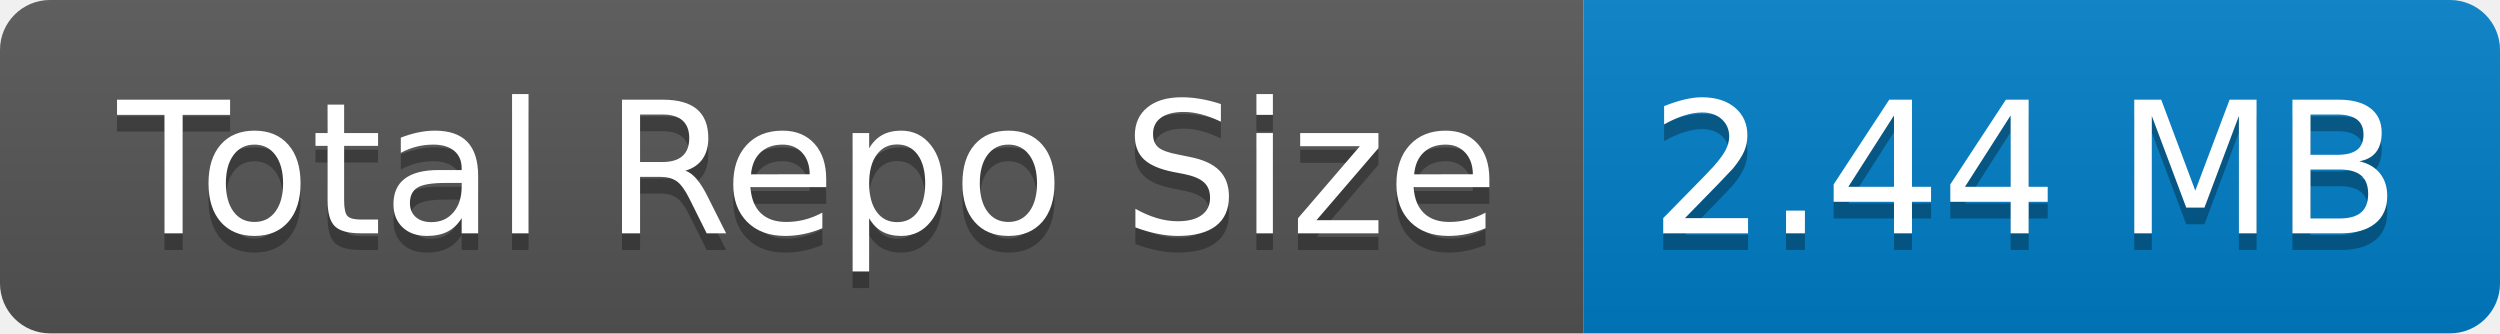
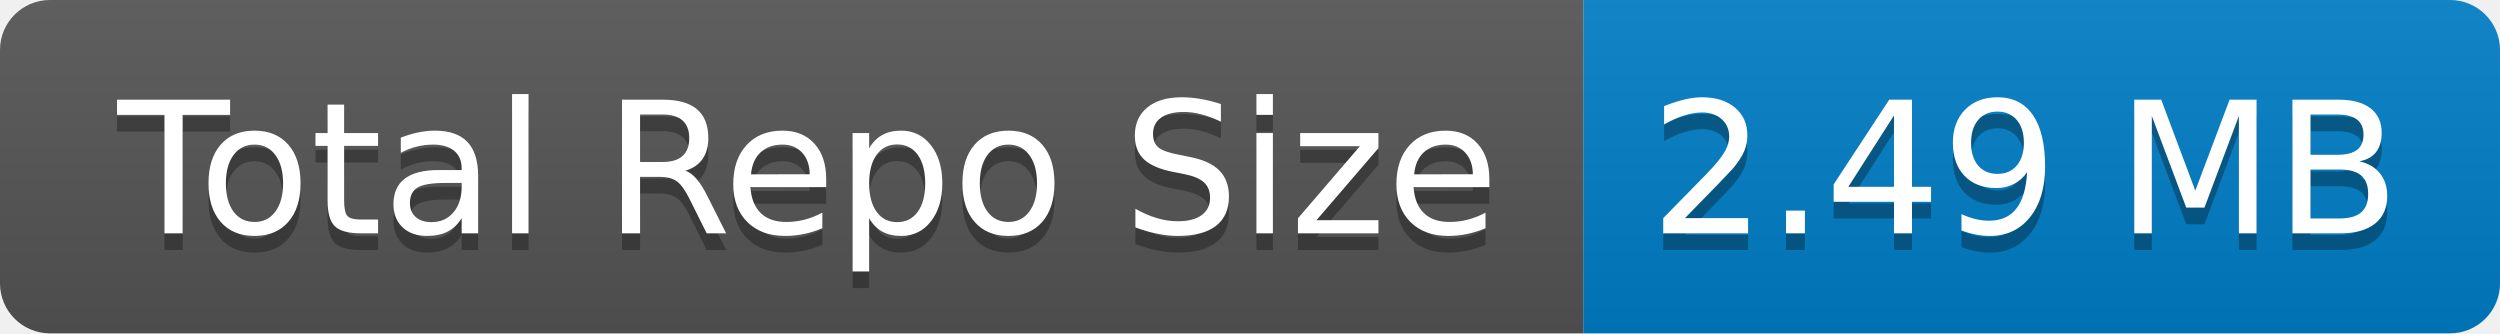
- <svg xmlns="http://www.w3.org/2000/svg" width="150" height="20" role="img" aria-label="Total Repo Size: 2.44 MB">
+ <svg xmlns="http://www.w3.org/2000/svg" width="150" height="20" role="img" aria-label="Total Repo Size: 2.49 MB">
  <linearGradient id="s" x2="0" y2="100%">
    <stop offset="0" stop-color="#bbb" stop-opacity=".1" />
    <stop offset="1" stop-opacity=".1" />
  </linearGradient>
  <clipPath id="r">
    <rect width="150" height="20" rx="3" fill="#fff" />
  </clipPath>
  <g clip-path="url(#r)">
    <rect width="95" height="20" fill="#555" />
    <rect x="95" width="55" height="20" fill="#007ec6" />
    <rect width="150" height="20" fill="url(#s)" />
  </g>
  <g fill="#fff" text-anchor="middle" font-family="Verdana,Geneva,DejaVu Sans,sans-serif" text-rendering="geometricPrecision" font-size="110">
    <text aria-hidden="true" x="485" y="150" fill="#010101" fill-opacity=".3" transform="scale(.1)" textLength="850">Total Repo Size</text>
    <text x="485" y="140" transform="scale(.1)" fill="#fff" textLength="850">Total Repo Size</text>
-     <text aria-hidden="true" x="1215" y="150" fill="#010101" fill-opacity=".3" transform="scale(.1)" textLength="450">2.44 MB</text>
-     <text x="1215" y="140" transform="scale(.1)" fill="#fff" textLength="450">2.44 MB</text>
+     <text aria-hidden="true" x="1215" y="150" fill="#010101" fill-opacity=".3" transform="scale(.1)" textLength="450">2.49 MB</text>
+     <text x="1215" y="140" transform="scale(.1)" fill="#fff" textLength="450">2.49 MB</text>
  </g>
</svg>
